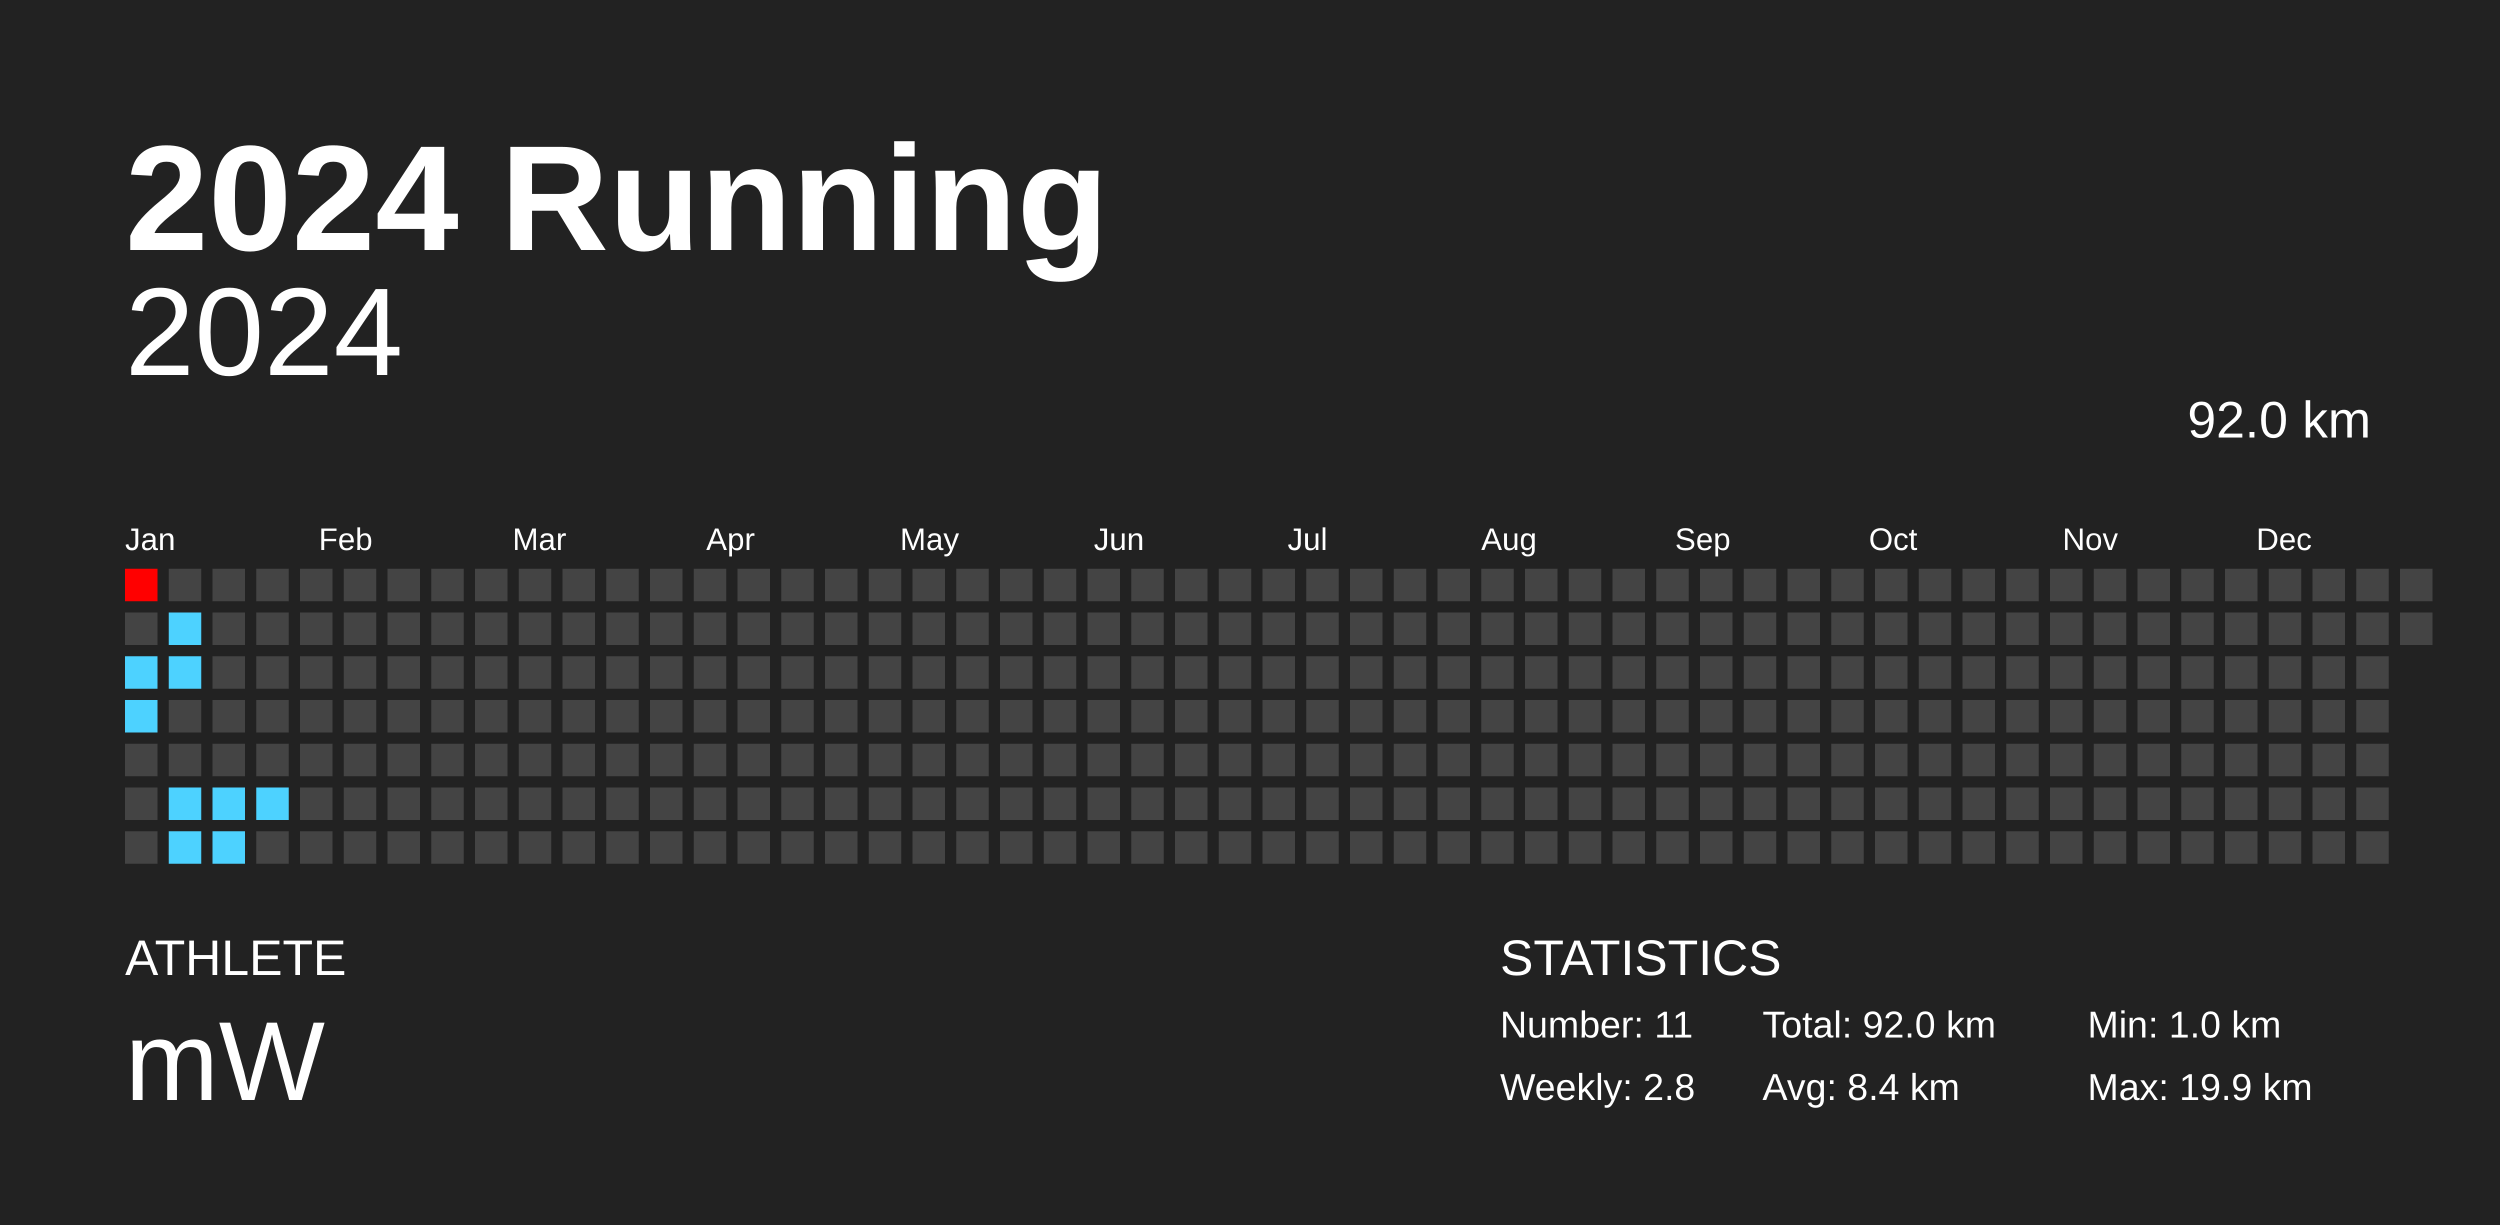
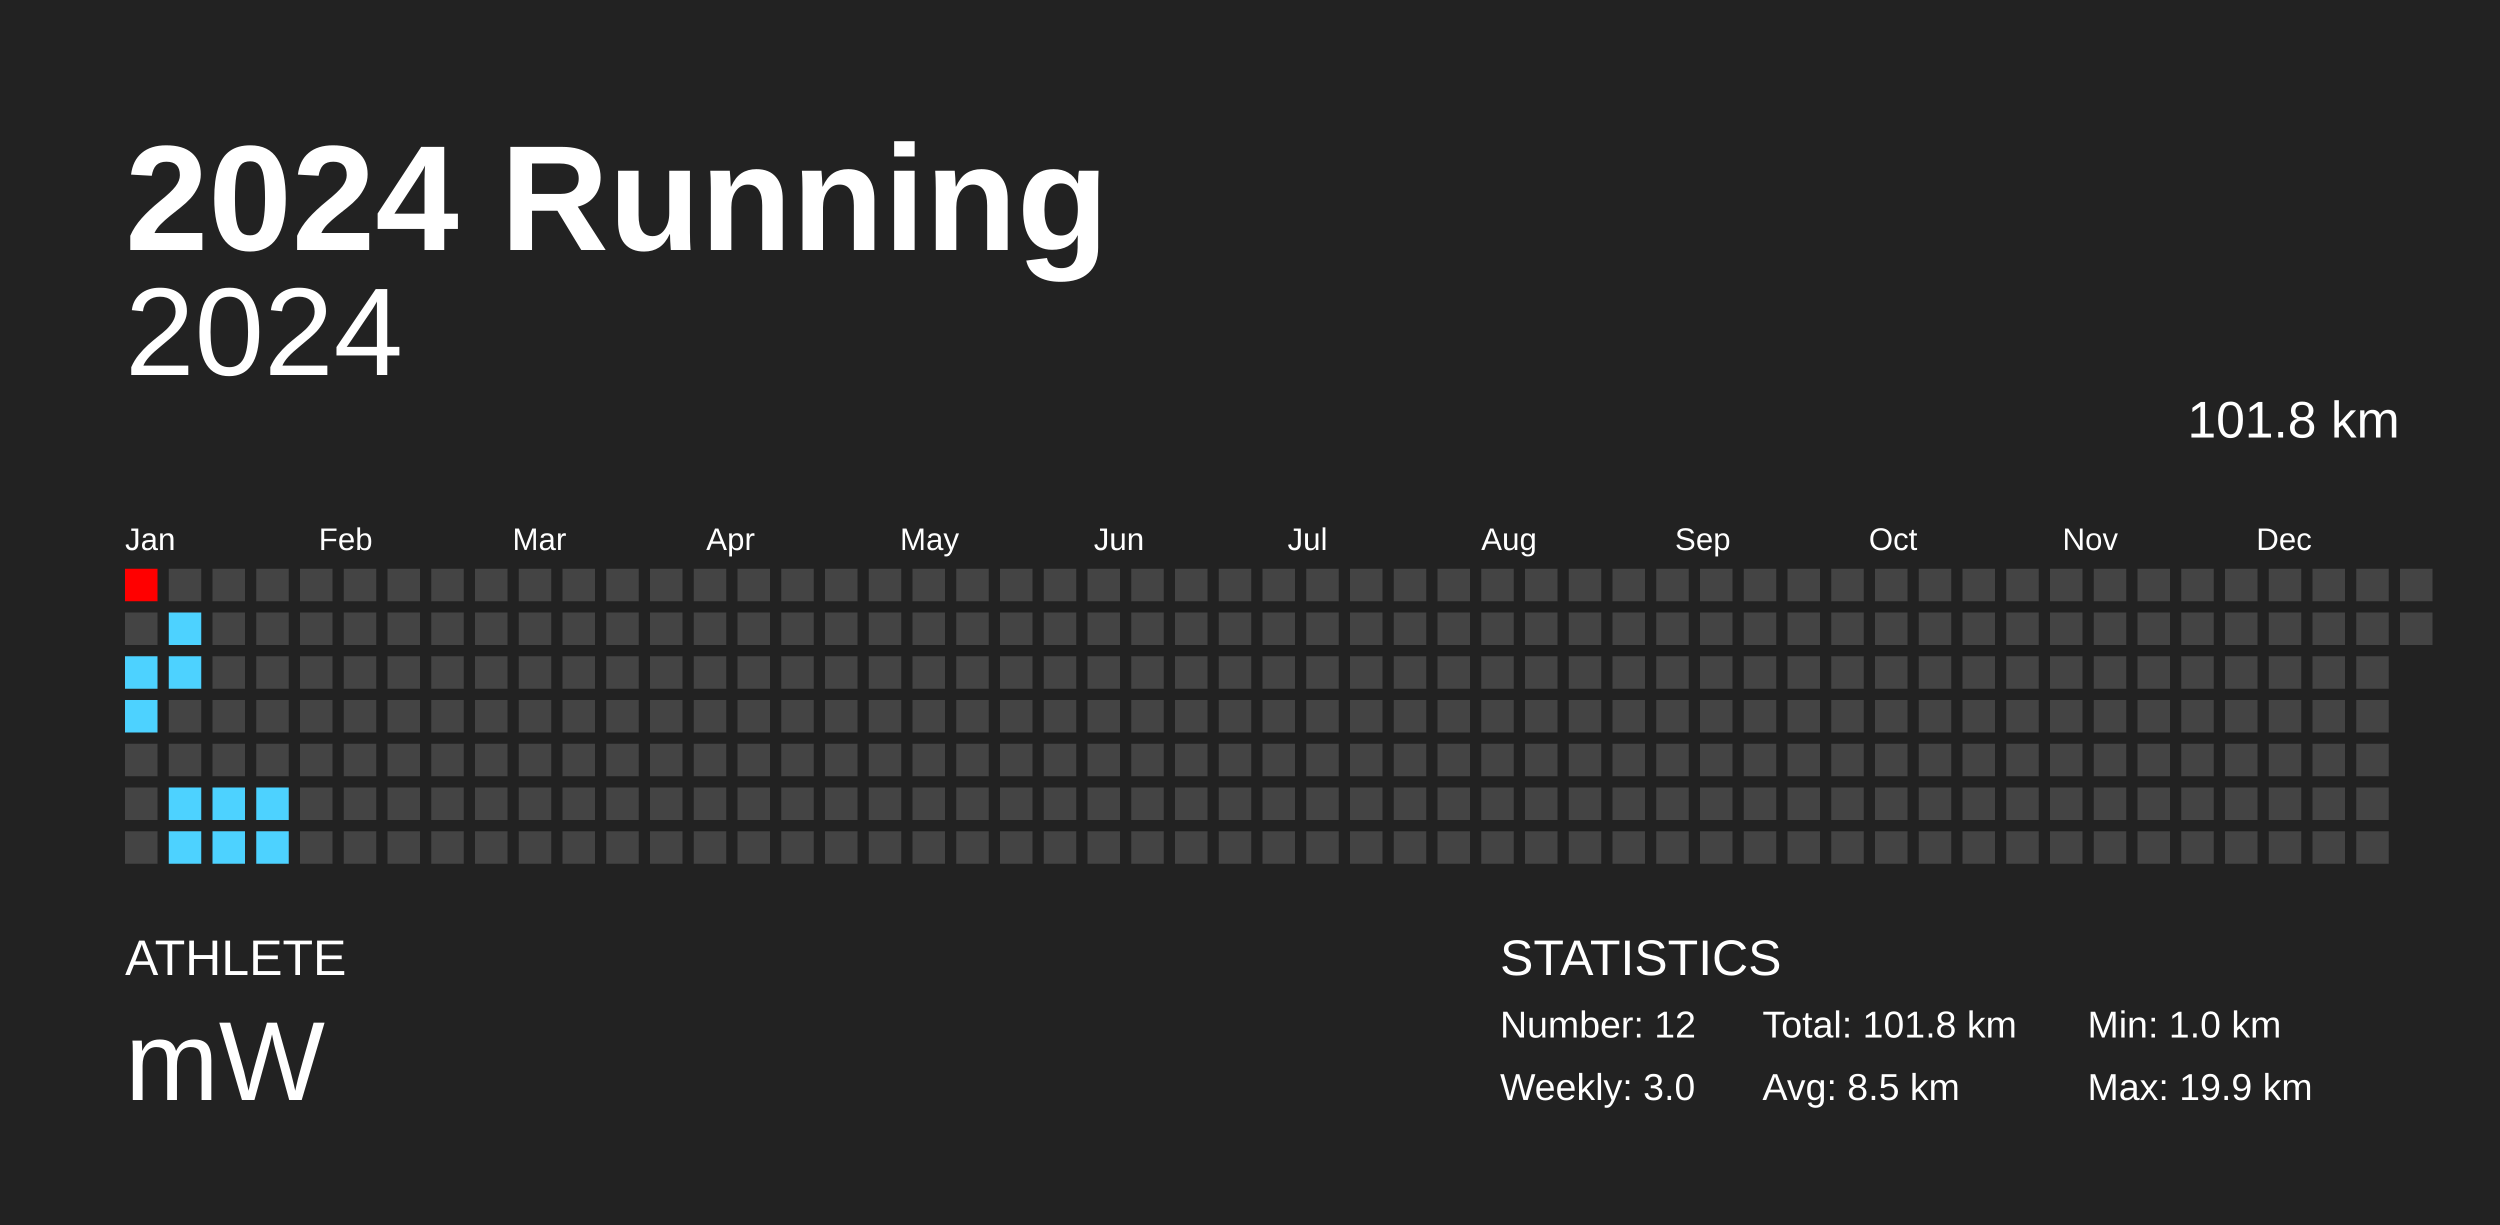
<svg xmlns="http://www.w3.org/2000/svg" baseProfile="full" height="98mm" version="1.1" viewBox="0,0,200,98" width="200mm">
  <defs />
  <rect fill="#222222" height="98" width="200" x="0" y="0" />
  <text fill="#FFFFFF" style="font-size:12px; font-family:Arial; font-weight:bold;" x="10" y="20">2024 Running</text>
  <text fill="#FFFFFF" style="font-size:4px; font-family:Arial" x="10" y="78">ATHLETE</text>
  <text fill="#FFFFFF" style="font-size:9px; font-family:Arial" x="10" y="88">mW</text>
  <text fill="#FFFFFF" style="font-size:4px; font-family:Arial" x="120" y="78">STATISTICS</text>
-   <text fill="#FFFFFF" style="font-size:3px; font-family:Arial" x="120" y="83">Number: 11</text>
-   <text fill="#FFFFFF" style="font-size:3px; font-family:Arial" x="120" y="88">Weekly: 2.8</text>
-   <text fill="#FFFFFF" style="font-size:3px; font-family:Arial" x="141" y="83">Total: 92.0 km</text>
-   <text fill="#FFFFFF" style="font-size:3px; font-family:Arial" x="141" y="88">Avg: 8.4 km</text>
+   <text fill="#FFFFFF" style="font-size:3px; font-family:Arial" x="120" y="83">Number: 12</text>
+   <text fill="#FFFFFF" style="font-size:3px; font-family:Arial" x="120" y="88">Weekly: 3.0</text>
+   <text fill="#FFFFFF" style="font-size:3px; font-family:Arial" x="141" y="83">Total: 101.8 km</text>
+   <text fill="#FFFFFF" style="font-size:3px; font-family:Arial" x="141" y="88">Avg: 8.5 km</text>
  <text fill="#FFFFFF" style="font-size:3px; font-family:Arial" x="167" y="83">Min: 1.0 km</text>
  <text fill="#FFFFFF" style="font-size:3px; font-family:Arial" x="167" y="88">Max: 19.9 km</text>
  <text alignment-baseline="hanging" fill="#FFFFFF" style="font-size:10.0px; font-family:Arial;" x="10" y="30">2024</text>
-   <text alignment-baseline="hanging" fill="#FFFFFF" style="font-size:4.125px; font-family:Arial;" x="175" y="35">92.0 km</text>
+   <text alignment-baseline="hanging" fill="#FFFFFF" style="font-size:4.125px; font-family:Arial;" x="175" y="35">101.8 km</text>
  <text fill="#FFFFFF" style="font-size:2.5px; font-family:Arial" x="10.0" y="44">Jan</text>
  <text fill="#FFFFFF" style="font-size:2.5px; font-family:Arial" x="25.5" y="44">Feb</text>
  <text fill="#FFFFFF" style="font-size:2.5px; font-family:Arial" x="41.0" y="44">Mar</text>
  <text fill="#FFFFFF" style="font-size:2.5px; font-family:Arial" x="56.5" y="44">Apr</text>
  <text fill="#FFFFFF" style="font-size:2.5px; font-family:Arial" x="72.0" y="44">May</text>
  <text fill="#FFFFFF" style="font-size:2.5px; font-family:Arial" x="87.5" y="44">Jun</text>
  <text fill="#FFFFFF" style="font-size:2.5px; font-family:Arial" x="103.0" y="44">Jul</text>
  <text fill="#FFFFFF" style="font-size:2.5px; font-family:Arial" x="118.5" y="44">Aug</text>
  <text fill="#FFFFFF" style="font-size:2.5px; font-family:Arial" x="134.0" y="44">Sep</text>
  <text fill="#FFFFFF" style="font-size:2.5px; font-family:Arial" x="149.5" y="44">Oct</text>
  <text fill="#FFFFFF" style="font-size:2.5px; font-family:Arial" x="165.0" y="44">Nov</text>
  <text fill="#FFFFFF" style="font-size:2.5px; font-family:Arial" x="180.5" y="44">Dec</text>
  <rect fill="red" height="2.6" width="2.6" x="10.0" y="45.5" />
  <rect fill="#444444" height="2.6" width="2.6" x="10.0" y="49.0" />
  <rect fill="#4dd2ff" height="2.6" width="2.6" x="10.0" y="52.5" />
  <rect fill="#4dd2ff" height="2.6" width="2.6" x="10.0" y="56.0" />
  <rect fill="#444444" height="2.6" width="2.6" x="10.0" y="59.5" />
  <rect fill="#444444" height="2.6" width="2.6" x="10.0" y="63.0" />
  <rect fill="#444444" height="2.6" width="2.6" x="10.0" y="66.5" />
  <rect fill="#444444" height="2.6" width="2.6" x="13.5" y="45.5" />
  <rect fill="#4dd2ff" height="2.6" width="2.6" x="13.5" y="49.0" />
  <rect fill="#4dd2ff" height="2.6" width="2.6" x="13.5" y="52.5" />
  <rect fill="#444444" height="2.6" width="2.6" x="13.5" y="56.0" />
  <rect fill="#444444" height="2.6" width="2.6" x="13.5" y="59.5" />
  <rect fill="#4dd2ff" height="2.6" width="2.6" x="13.5" y="63.0" />
  <rect fill="#4dd2ff" height="2.6" width="2.6" x="13.5" y="66.5" />
  <rect fill="#444444" height="2.6" width="2.6" x="17.0" y="45.5" />
  <rect fill="#444444" height="2.6" width="2.6" x="17.0" y="49.0" />
  <rect fill="#444444" height="2.6" width="2.6" x="17.0" y="52.5" />
  <rect fill="#444444" height="2.6" width="2.6" x="17.0" y="56.0" />
  <rect fill="#444444" height="2.6" width="2.6" x="17.0" y="59.5" />
  <rect fill="#4dd2ff" height="2.6" width="2.6" x="17.0" y="63.0" />
  <rect fill="#4dd2ff" height="2.6" width="2.6" x="17.0" y="66.5" />
  <rect fill="#444444" height="2.6" width="2.6" x="20.5" y="45.5" />
  <rect fill="#444444" height="2.6" width="2.6" x="20.5" y="49.0" />
  <rect fill="#444444" height="2.6" width="2.6" x="20.5" y="52.5" />
  <rect fill="#444444" height="2.6" width="2.6" x="20.5" y="56.0" />
  <rect fill="#444444" height="2.6" width="2.6" x="20.5" y="59.5" />
  <rect fill="#4dd2ff" height="2.6" width="2.6" x="20.5" y="63.0" />
-   <rect fill="#444444" height="2.6" width="2.6" x="20.5" y="66.5" />
+   <rect fill="#4dd2ff" height="2.6" width="2.6" x="20.5" y="66.5" />
  <rect fill="#444444" height="2.6" width="2.6" x="24.0" y="45.5" />
  <rect fill="#444444" height="2.6" width="2.6" x="24.0" y="49.0" />
  <rect fill="#444444" height="2.6" width="2.6" x="24.0" y="52.5" />
  <rect fill="#444444" height="2.6" width="2.6" x="24.0" y="56.0" />
  <rect fill="#444444" height="2.6" width="2.6" x="24.0" y="59.5" />
  <rect fill="#444444" height="2.6" width="2.6" x="24.0" y="63.0" />
  <rect fill="#444444" height="2.6" width="2.6" x="24.0" y="66.5" />
  <rect fill="#444444" height="2.6" width="2.6" x="27.5" y="45.5" />
  <rect fill="#444444" height="2.6" width="2.6" x="27.5" y="49.0" />
  <rect fill="#444444" height="2.6" width="2.6" x="27.5" y="52.5" />
  <rect fill="#444444" height="2.6" width="2.6" x="27.5" y="56.0" />
  <rect fill="#444444" height="2.6" width="2.6" x="27.5" y="59.5" />
  <rect fill="#444444" height="2.6" width="2.6" x="27.5" y="63.0" />
  <rect fill="#444444" height="2.6" width="2.6" x="27.5" y="66.5" />
  <rect fill="#444444" height="2.6" width="2.6" x="31.0" y="45.5" />
  <rect fill="#444444" height="2.6" width="2.6" x="31.0" y="49.0" />
  <rect fill="#444444" height="2.6" width="2.6" x="31.0" y="52.5" />
  <rect fill="#444444" height="2.6" width="2.6" x="31.0" y="56.0" />
  <rect fill="#444444" height="2.6" width="2.6" x="31.0" y="59.5" />
  <rect fill="#444444" height="2.6" width="2.6" x="31.0" y="63.0" />
  <rect fill="#444444" height="2.6" width="2.6" x="31.0" y="66.5" />
  <rect fill="#444444" height="2.6" width="2.6" x="34.5" y="45.5" />
  <rect fill="#444444" height="2.6" width="2.6" x="34.5" y="49.0" />
  <rect fill="#444444" height="2.6" width="2.6" x="34.5" y="52.5" />
  <rect fill="#444444" height="2.6" width="2.6" x="34.5" y="56.0" />
  <rect fill="#444444" height="2.6" width="2.6" x="34.5" y="59.5" />
  <rect fill="#444444" height="2.6" width="2.6" x="34.5" y="63.0" />
  <rect fill="#444444" height="2.6" width="2.6" x="34.5" y="66.5" />
  <rect fill="#444444" height="2.6" width="2.6" x="38.0" y="45.5" />
  <rect fill="#444444" height="2.6" width="2.6" x="38.0" y="49.0" />
  <rect fill="#444444" height="2.6" width="2.6" x="38.0" y="52.5" />
  <rect fill="#444444" height="2.6" width="2.6" x="38.0" y="56.0" />
  <rect fill="#444444" height="2.6" width="2.6" x="38.0" y="59.5" />
  <rect fill="#444444" height="2.6" width="2.6" x="38.0" y="63.0" />
  <rect fill="#444444" height="2.6" width="2.6" x="38.0" y="66.5" />
  <rect fill="#444444" height="2.6" width="2.6" x="41.5" y="45.5" />
  <rect fill="#444444" height="2.6" width="2.6" x="41.5" y="49.0" />
  <rect fill="#444444" height="2.6" width="2.6" x="41.5" y="52.5" />
  <rect fill="#444444" height="2.6" width="2.6" x="41.5" y="56.0" />
  <rect fill="#444444" height="2.6" width="2.6" x="41.5" y="59.5" />
  <rect fill="#444444" height="2.6" width="2.6" x="41.5" y="63.0" />
  <rect fill="#444444" height="2.6" width="2.6" x="41.5" y="66.5" />
  <rect fill="#444444" height="2.6" width="2.6" x="45.0" y="45.5" />
  <rect fill="#444444" height="2.6" width="2.6" x="45.0" y="49.0" />
  <rect fill="#444444" height="2.6" width="2.6" x="45.0" y="52.5" />
  <rect fill="#444444" height="2.6" width="2.6" x="45.0" y="56.0" />
  <rect fill="#444444" height="2.6" width="2.6" x="45.0" y="59.5" />
  <rect fill="#444444" height="2.6" width="2.6" x="45.0" y="63.0" />
  <rect fill="#444444" height="2.6" width="2.6" x="45.0" y="66.5" />
  <rect fill="#444444" height="2.6" width="2.6" x="48.5" y="45.5" />
  <rect fill="#444444" height="2.6" width="2.6" x="48.5" y="49.0" />
  <rect fill="#444444" height="2.6" width="2.6" x="48.5" y="52.5" />
  <rect fill="#444444" height="2.6" width="2.6" x="48.5" y="56.0" />
  <rect fill="#444444" height="2.6" width="2.6" x="48.5" y="59.5" />
  <rect fill="#444444" height="2.6" width="2.6" x="48.5" y="63.0" />
  <rect fill="#444444" height="2.6" width="2.6" x="48.5" y="66.5" />
  <rect fill="#444444" height="2.6" width="2.6" x="52.0" y="45.5" />
  <rect fill="#444444" height="2.6" width="2.6" x="52.0" y="49.0" />
  <rect fill="#444444" height="2.6" width="2.6" x="52.0" y="52.5" />
  <rect fill="#444444" height="2.6" width="2.6" x="52.0" y="56.0" />
  <rect fill="#444444" height="2.6" width="2.6" x="52.0" y="59.5" />
  <rect fill="#444444" height="2.6" width="2.6" x="52.0" y="63.0" />
  <rect fill="#444444" height="2.6" width="2.6" x="52.0" y="66.5" />
  <rect fill="#444444" height="2.6" width="2.6" x="55.5" y="45.5" />
  <rect fill="#444444" height="2.6" width="2.6" x="55.5" y="49.0" />
  <rect fill="#444444" height="2.6" width="2.6" x="55.5" y="52.5" />
  <rect fill="#444444" height="2.6" width="2.6" x="55.5" y="56.0" />
  <rect fill="#444444" height="2.6" width="2.6" x="55.5" y="59.5" />
  <rect fill="#444444" height="2.6" width="2.6" x="55.5" y="63.0" />
  <rect fill="#444444" height="2.6" width="2.6" x="55.5" y="66.5" />
  <rect fill="#444444" height="2.6" width="2.6" x="59.0" y="45.5" />
  <rect fill="#444444" height="2.6" width="2.6" x="59.0" y="49.0" />
  <rect fill="#444444" height="2.6" width="2.6" x="59.0" y="52.5" />
  <rect fill="#444444" height="2.6" width="2.6" x="59.0" y="56.0" />
  <rect fill="#444444" height="2.6" width="2.6" x="59.0" y="59.5" />
  <rect fill="#444444" height="2.6" width="2.6" x="59.0" y="63.0" />
  <rect fill="#444444" height="2.6" width="2.6" x="59.0" y="66.5" />
  <rect fill="#444444" height="2.6" width="2.6" x="62.5" y="45.5" />
  <rect fill="#444444" height="2.6" width="2.6" x="62.5" y="49.0" />
  <rect fill="#444444" height="2.6" width="2.6" x="62.5" y="52.5" />
  <rect fill="#444444" height="2.6" width="2.6" x="62.5" y="56.0" />
  <rect fill="#444444" height="2.6" width="2.6" x="62.5" y="59.5" />
  <rect fill="#444444" height="2.6" width="2.6" x="62.5" y="63.0" />
  <rect fill="#444444" height="2.6" width="2.6" x="62.5" y="66.5" />
  <rect fill="#444444" height="2.6" width="2.6" x="66.0" y="45.5" />
  <rect fill="#444444" height="2.6" width="2.6" x="66.0" y="49.0" />
  <rect fill="#444444" height="2.6" width="2.6" x="66.0" y="52.5" />
  <rect fill="#444444" height="2.6" width="2.6" x="66.0" y="56.0" />
  <rect fill="#444444" height="2.6" width="2.6" x="66.0" y="59.5" />
  <rect fill="#444444" height="2.6" width="2.6" x="66.0" y="63.0" />
  <rect fill="#444444" height="2.6" width="2.6" x="66.0" y="66.5" />
  <rect fill="#444444" height="2.6" width="2.6" x="69.5" y="45.5" />
  <rect fill="#444444" height="2.6" width="2.6" x="69.5" y="49.0" />
  <rect fill="#444444" height="2.6" width="2.6" x="69.5" y="52.5" />
  <rect fill="#444444" height="2.6" width="2.6" x="69.5" y="56.0" />
  <rect fill="#444444" height="2.6" width="2.6" x="69.5" y="59.5" />
  <rect fill="#444444" height="2.6" width="2.6" x="69.5" y="63.0" />
  <rect fill="#444444" height="2.6" width="2.6" x="69.5" y="66.5" />
  <rect fill="#444444" height="2.6" width="2.6" x="73.0" y="45.5" />
  <rect fill="#444444" height="2.6" width="2.6" x="73.0" y="49.0" />
  <rect fill="#444444" height="2.6" width="2.6" x="73.0" y="52.5" />
  <rect fill="#444444" height="2.6" width="2.6" x="73.0" y="56.0" />
  <rect fill="#444444" height="2.6" width="2.6" x="73.0" y="59.5" />
  <rect fill="#444444" height="2.6" width="2.6" x="73.0" y="63.0" />
  <rect fill="#444444" height="2.6" width="2.6" x="73.0" y="66.5" />
  <rect fill="#444444" height="2.6" width="2.6" x="76.5" y="45.5" />
  <rect fill="#444444" height="2.6" width="2.6" x="76.5" y="49.0" />
  <rect fill="#444444" height="2.6" width="2.6" x="76.5" y="52.5" />
  <rect fill="#444444" height="2.6" width="2.6" x="76.5" y="56.0" />
  <rect fill="#444444" height="2.6" width="2.6" x="76.5" y="59.5" />
  <rect fill="#444444" height="2.6" width="2.6" x="76.5" y="63.0" />
  <rect fill="#444444" height="2.6" width="2.6" x="76.5" y="66.5" />
  <rect fill="#444444" height="2.6" width="2.6" x="80.0" y="45.5" />
  <rect fill="#444444" height="2.6" width="2.6" x="80.0" y="49.0" />
  <rect fill="#444444" height="2.6" width="2.6" x="80.0" y="52.5" />
  <rect fill="#444444" height="2.6" width="2.6" x="80.0" y="56.0" />
  <rect fill="#444444" height="2.6" width="2.6" x="80.0" y="59.5" />
  <rect fill="#444444" height="2.6" width="2.6" x="80.0" y="63.0" />
  <rect fill="#444444" height="2.6" width="2.6" x="80.0" y="66.5" />
  <rect fill="#444444" height="2.6" width="2.6" x="83.5" y="45.5" />
  <rect fill="#444444" height="2.6" width="2.6" x="83.5" y="49.0" />
  <rect fill="#444444" height="2.6" width="2.6" x="83.5" y="52.5" />
  <rect fill="#444444" height="2.6" width="2.6" x="83.5" y="56.0" />
  <rect fill="#444444" height="2.6" width="2.6" x="83.5" y="59.5" />
  <rect fill="#444444" height="2.6" width="2.6" x="83.5" y="63.0" />
  <rect fill="#444444" height="2.6" width="2.6" x="83.5" y="66.5" />
  <rect fill="#444444" height="2.6" width="2.6" x="87.0" y="45.5" />
  <rect fill="#444444" height="2.6" width="2.6" x="87.0" y="49.0" />
  <rect fill="#444444" height="2.6" width="2.6" x="87.0" y="52.5" />
  <rect fill="#444444" height="2.6" width="2.6" x="87.0" y="56.0" />
  <rect fill="#444444" height="2.6" width="2.6" x="87.0" y="59.5" />
  <rect fill="#444444" height="2.6" width="2.6" x="87.0" y="63.0" />
  <rect fill="#444444" height="2.6" width="2.6" x="87.0" y="66.5" />
  <rect fill="#444444" height="2.6" width="2.6" x="90.5" y="45.5" />
  <rect fill="#444444" height="2.6" width="2.6" x="90.5" y="49.0" />
  <rect fill="#444444" height="2.6" width="2.6" x="90.5" y="52.5" />
  <rect fill="#444444" height="2.6" width="2.6" x="90.5" y="56.0" />
  <rect fill="#444444" height="2.6" width="2.6" x="90.5" y="59.5" />
  <rect fill="#444444" height="2.6" width="2.6" x="90.5" y="63.0" />
  <rect fill="#444444" height="2.6" width="2.6" x="90.5" y="66.5" />
  <rect fill="#444444" height="2.6" width="2.6" x="94.0" y="45.5" />
  <rect fill="#444444" height="2.6" width="2.6" x="94.0" y="49.0" />
  <rect fill="#444444" height="2.6" width="2.6" x="94.0" y="52.5" />
  <rect fill="#444444" height="2.6" width="2.6" x="94.0" y="56.0" />
  <rect fill="#444444" height="2.6" width="2.6" x="94.0" y="59.5" />
  <rect fill="#444444" height="2.6" width="2.6" x="94.0" y="63.0" />
  <rect fill="#444444" height="2.6" width="2.6" x="94.0" y="66.5" />
  <rect fill="#444444" height="2.6" width="2.6" x="97.5" y="45.5" />
  <rect fill="#444444" height="2.6" width="2.6" x="97.5" y="49.0" />
  <rect fill="#444444" height="2.6" width="2.6" x="97.5" y="52.5" />
  <rect fill="#444444" height="2.6" width="2.6" x="97.5" y="56.0" />
  <rect fill="#444444" height="2.6" width="2.6" x="97.5" y="59.5" />
  <rect fill="#444444" height="2.6" width="2.6" x="97.5" y="63.0" />
  <rect fill="#444444" height="2.6" width="2.6" x="97.5" y="66.5" />
  <rect fill="#444444" height="2.6" width="2.6" x="101.0" y="45.5" />
  <rect fill="#444444" height="2.6" width="2.6" x="101.0" y="49.0" />
  <rect fill="#444444" height="2.6" width="2.6" x="101.0" y="52.5" />
  <rect fill="#444444" height="2.6" width="2.6" x="101.0" y="56.0" />
  <rect fill="#444444" height="2.6" width="2.6" x="101.0" y="59.5" />
  <rect fill="#444444" height="2.6" width="2.6" x="101.0" y="63.0" />
  <rect fill="#444444" height="2.6" width="2.6" x="101.0" y="66.5" />
  <rect fill="#444444" height="2.6" width="2.6" x="104.5" y="45.5" />
  <rect fill="#444444" height="2.6" width="2.6" x="104.5" y="49.0" />
  <rect fill="#444444" height="2.6" width="2.6" x="104.5" y="52.5" />
  <rect fill="#444444" height="2.6" width="2.6" x="104.5" y="56.0" />
  <rect fill="#444444" height="2.6" width="2.6" x="104.5" y="59.5" />
  <rect fill="#444444" height="2.6" width="2.6" x="104.5" y="63.0" />
  <rect fill="#444444" height="2.6" width="2.6" x="104.5" y="66.5" />
  <rect fill="#444444" height="2.6" width="2.6" x="108.0" y="45.5" />
  <rect fill="#444444" height="2.6" width="2.6" x="108.0" y="49.0" />
  <rect fill="#444444" height="2.6" width="2.6" x="108.0" y="52.5" />
  <rect fill="#444444" height="2.6" width="2.6" x="108.0" y="56.0" />
  <rect fill="#444444" height="2.6" width="2.6" x="108.0" y="59.5" />
  <rect fill="#444444" height="2.6" width="2.6" x="108.0" y="63.0" />
  <rect fill="#444444" height="2.6" width="2.6" x="108.0" y="66.5" />
  <rect fill="#444444" height="2.6" width="2.6" x="111.5" y="45.5" />
  <rect fill="#444444" height="2.6" width="2.6" x="111.5" y="49.0" />
  <rect fill="#444444" height="2.6" width="2.6" x="111.5" y="52.5" />
  <rect fill="#444444" height="2.6" width="2.6" x="111.5" y="56.0" />
  <rect fill="#444444" height="2.6" width="2.6" x="111.5" y="59.5" />
  <rect fill="#444444" height="2.6" width="2.6" x="111.5" y="63.0" />
  <rect fill="#444444" height="2.6" width="2.6" x="111.5" y="66.5" />
  <rect fill="#444444" height="2.6" width="2.6" x="115.0" y="45.5" />
  <rect fill="#444444" height="2.6" width="2.6" x="115.0" y="49.0" />
  <rect fill="#444444" height="2.6" width="2.6" x="115.0" y="52.5" />
  <rect fill="#444444" height="2.6" width="2.6" x="115.0" y="56.0" />
  <rect fill="#444444" height="2.6" width="2.6" x="115.0" y="59.5" />
  <rect fill="#444444" height="2.6" width="2.6" x="115.0" y="63.0" />
  <rect fill="#444444" height="2.6" width="2.6" x="115.0" y="66.5" />
  <rect fill="#444444" height="2.6" width="2.6" x="118.5" y="45.5" />
  <rect fill="#444444" height="2.6" width="2.6" x="118.5" y="49.0" />
  <rect fill="#444444" height="2.6" width="2.6" x="118.5" y="52.5" />
  <rect fill="#444444" height="2.6" width="2.6" x="118.5" y="56.0" />
  <rect fill="#444444" height="2.6" width="2.6" x="118.5" y="59.5" />
  <rect fill="#444444" height="2.6" width="2.6" x="118.5" y="63.0" />
  <rect fill="#444444" height="2.6" width="2.6" x="118.5" y="66.5" />
  <rect fill="#444444" height="2.6" width="2.6" x="122.0" y="45.5" />
  <rect fill="#444444" height="2.6" width="2.6" x="122.0" y="49.0" />
  <rect fill="#444444" height="2.6" width="2.6" x="122.0" y="52.5" />
  <rect fill="#444444" height="2.6" width="2.6" x="122.0" y="56.0" />
  <rect fill="#444444" height="2.6" width="2.6" x="122.0" y="59.5" />
  <rect fill="#444444" height="2.6" width="2.6" x="122.0" y="63.0" />
  <rect fill="#444444" height="2.6" width="2.6" x="122.0" y="66.5" />
  <rect fill="#444444" height="2.6" width="2.6" x="125.5" y="45.5" />
  <rect fill="#444444" height="2.6" width="2.6" x="125.5" y="49.0" />
  <rect fill="#444444" height="2.6" width="2.6" x="125.5" y="52.5" />
  <rect fill="#444444" height="2.6" width="2.6" x="125.5" y="56.0" />
  <rect fill="#444444" height="2.6" width="2.6" x="125.5" y="59.5" />
  <rect fill="#444444" height="2.6" width="2.6" x="125.5" y="63.0" />
  <rect fill="#444444" height="2.6" width="2.6" x="125.5" y="66.5" />
  <rect fill="#444444" height="2.6" width="2.6" x="129.0" y="45.5" />
  <rect fill="#444444" height="2.6" width="2.6" x="129.0" y="49.0" />
  <rect fill="#444444" height="2.6" width="2.6" x="129.0" y="52.5" />
  <rect fill="#444444" height="2.6" width="2.6" x="129.0" y="56.0" />
  <rect fill="#444444" height="2.6" width="2.6" x="129.0" y="59.5" />
  <rect fill="#444444" height="2.6" width="2.6" x="129.0" y="63.0" />
  <rect fill="#444444" height="2.6" width="2.6" x="129.0" y="66.5" />
  <rect fill="#444444" height="2.6" width="2.6" x="132.5" y="45.5" />
  <rect fill="#444444" height="2.6" width="2.6" x="132.5" y="49.0" />
  <rect fill="#444444" height="2.6" width="2.6" x="132.5" y="52.5" />
  <rect fill="#444444" height="2.6" width="2.6" x="132.5" y="56.0" />
  <rect fill="#444444" height="2.6" width="2.6" x="132.5" y="59.5" />
  <rect fill="#444444" height="2.6" width="2.6" x="132.5" y="63.0" />
  <rect fill="#444444" height="2.6" width="2.6" x="132.5" y="66.5" />
  <rect fill="#444444" height="2.6" width="2.6" x="136.0" y="45.5" />
  <rect fill="#444444" height="2.6" width="2.6" x="136.0" y="49.0" />
  <rect fill="#444444" height="2.6" width="2.6" x="136.0" y="52.5" />
  <rect fill="#444444" height="2.6" width="2.6" x="136.0" y="56.0" />
  <rect fill="#444444" height="2.6" width="2.6" x="136.0" y="59.5" />
  <rect fill="#444444" height="2.6" width="2.6" x="136.0" y="63.0" />
  <rect fill="#444444" height="2.6" width="2.6" x="136.0" y="66.5" />
  <rect fill="#444444" height="2.6" width="2.6" x="139.5" y="45.5" />
  <rect fill="#444444" height="2.6" width="2.6" x="139.5" y="49.0" />
  <rect fill="#444444" height="2.6" width="2.6" x="139.5" y="52.5" />
  <rect fill="#444444" height="2.6" width="2.6" x="139.5" y="56.0" />
  <rect fill="#444444" height="2.6" width="2.6" x="139.5" y="59.5" />
  <rect fill="#444444" height="2.6" width="2.6" x="139.5" y="63.0" />
  <rect fill="#444444" height="2.6" width="2.6" x="139.5" y="66.5" />
  <rect fill="#444444" height="2.6" width="2.6" x="143.0" y="45.5" />
  <rect fill="#444444" height="2.6" width="2.6" x="143.0" y="49.0" />
  <rect fill="#444444" height="2.6" width="2.6" x="143.0" y="52.5" />
  <rect fill="#444444" height="2.6" width="2.6" x="143.0" y="56.0" />
  <rect fill="#444444" height="2.6" width="2.6" x="143.0" y="59.5" />
  <rect fill="#444444" height="2.6" width="2.6" x="143.0" y="63.0" />
  <rect fill="#444444" height="2.6" width="2.6" x="143.0" y="66.5" />
  <rect fill="#444444" height="2.6" width="2.6" x="146.5" y="45.5" />
  <rect fill="#444444" height="2.6" width="2.6" x="146.5" y="49.0" />
  <rect fill="#444444" height="2.6" width="2.6" x="146.5" y="52.5" />
  <rect fill="#444444" height="2.6" width="2.6" x="146.5" y="56.0" />
  <rect fill="#444444" height="2.6" width="2.6" x="146.5" y="59.5" />
  <rect fill="#444444" height="2.6" width="2.6" x="146.5" y="63.0" />
  <rect fill="#444444" height="2.6" width="2.6" x="146.5" y="66.5" />
  <rect fill="#444444" height="2.6" width="2.6" x="150.0" y="45.5" />
  <rect fill="#444444" height="2.6" width="2.6" x="150.0" y="49.0" />
  <rect fill="#444444" height="2.6" width="2.6" x="150.0" y="52.5" />
  <rect fill="#444444" height="2.6" width="2.6" x="150.0" y="56.0" />
  <rect fill="#444444" height="2.6" width="2.6" x="150.0" y="59.5" />
  <rect fill="#444444" height="2.6" width="2.6" x="150.0" y="63.0" />
  <rect fill="#444444" height="2.6" width="2.6" x="150.0" y="66.5" />
  <rect fill="#444444" height="2.6" width="2.6" x="153.5" y="45.5" />
  <rect fill="#444444" height="2.6" width="2.6" x="153.5" y="49.0" />
  <rect fill="#444444" height="2.6" width="2.6" x="153.5" y="52.5" />
  <rect fill="#444444" height="2.6" width="2.6" x="153.5" y="56.0" />
  <rect fill="#444444" height="2.6" width="2.6" x="153.5" y="59.5" />
  <rect fill="#444444" height="2.6" width="2.6" x="153.5" y="63.0" />
  <rect fill="#444444" height="2.6" width="2.6" x="153.5" y="66.5" />
  <rect fill="#444444" height="2.6" width="2.6" x="157.0" y="45.5" />
  <rect fill="#444444" height="2.6" width="2.6" x="157.0" y="49.0" />
  <rect fill="#444444" height="2.6" width="2.6" x="157.0" y="52.5" />
  <rect fill="#444444" height="2.6" width="2.6" x="157.0" y="56.0" />
  <rect fill="#444444" height="2.6" width="2.6" x="157.0" y="59.5" />
  <rect fill="#444444" height="2.6" width="2.6" x="157.0" y="63.0" />
  <rect fill="#444444" height="2.6" width="2.6" x="157.0" y="66.5" />
  <rect fill="#444444" height="2.6" width="2.6" x="160.5" y="45.5" />
  <rect fill="#444444" height="2.6" width="2.6" x="160.5" y="49.0" />
  <rect fill="#444444" height="2.6" width="2.6" x="160.5" y="52.5" />
  <rect fill="#444444" height="2.6" width="2.6" x="160.5" y="56.0" />
  <rect fill="#444444" height="2.6" width="2.6" x="160.5" y="59.5" />
  <rect fill="#444444" height="2.6" width="2.6" x="160.5" y="63.0" />
  <rect fill="#444444" height="2.6" width="2.6" x="160.5" y="66.5" />
  <rect fill="#444444" height="2.6" width="2.6" x="164.0" y="45.5" />
  <rect fill="#444444" height="2.6" width="2.6" x="164.0" y="49.0" />
  <rect fill="#444444" height="2.6" width="2.6" x="164.0" y="52.5" />
  <rect fill="#444444" height="2.6" width="2.6" x="164.0" y="56.0" />
  <rect fill="#444444" height="2.6" width="2.6" x="164.0" y="59.5" />
  <rect fill="#444444" height="2.6" width="2.6" x="164.0" y="63.0" />
  <rect fill="#444444" height="2.6" width="2.6" x="164.0" y="66.5" />
  <rect fill="#444444" height="2.6" width="2.6" x="167.5" y="45.5" />
  <rect fill="#444444" height="2.6" width="2.6" x="167.5" y="49.0" />
  <rect fill="#444444" height="2.6" width="2.6" x="167.5" y="52.5" />
  <rect fill="#444444" height="2.6" width="2.6" x="167.5" y="56.0" />
  <rect fill="#444444" height="2.6" width="2.6" x="167.5" y="59.5" />
  <rect fill="#444444" height="2.6" width="2.6" x="167.5" y="63.0" />
  <rect fill="#444444" height="2.6" width="2.6" x="167.5" y="66.5" />
  <rect fill="#444444" height="2.6" width="2.6" x="171.0" y="45.5" />
  <rect fill="#444444" height="2.6" width="2.6" x="171.0" y="49.0" />
  <rect fill="#444444" height="2.6" width="2.6" x="171.0" y="52.5" />
  <rect fill="#444444" height="2.6" width="2.6" x="171.0" y="56.0" />
  <rect fill="#444444" height="2.6" width="2.6" x="171.0" y="59.5" />
  <rect fill="#444444" height="2.6" width="2.6" x="171.0" y="63.0" />
  <rect fill="#444444" height="2.6" width="2.6" x="171.0" y="66.5" />
  <rect fill="#444444" height="2.6" width="2.6" x="174.5" y="45.5" />
  <rect fill="#444444" height="2.6" width="2.6" x="174.5" y="49.0" />
  <rect fill="#444444" height="2.6" width="2.6" x="174.5" y="52.5" />
  <rect fill="#444444" height="2.6" width="2.6" x="174.5" y="56.0" />
  <rect fill="#444444" height="2.6" width="2.6" x="174.5" y="59.5" />
  <rect fill="#444444" height="2.6" width="2.6" x="174.5" y="63.0" />
  <rect fill="#444444" height="2.6" width="2.6" x="174.5" y="66.5" />
  <rect fill="#444444" height="2.6" width="2.6" x="178.0" y="45.5" />
  <rect fill="#444444" height="2.6" width="2.6" x="178.0" y="49.0" />
  <rect fill="#444444" height="2.6" width="2.6" x="178.0" y="52.5" />
  <rect fill="#444444" height="2.6" width="2.6" x="178.0" y="56.0" />
  <rect fill="#444444" height="2.6" width="2.6" x="178.0" y="59.5" />
  <rect fill="#444444" height="2.6" width="2.6" x="178.0" y="63.0" />
  <rect fill="#444444" height="2.6" width="2.6" x="178.0" y="66.5" />
  <rect fill="#444444" height="2.6" width="2.6" x="181.5" y="45.5" />
  <rect fill="#444444" height="2.6" width="2.6" x="181.5" y="49.0" />
  <rect fill="#444444" height="2.6" width="2.6" x="181.5" y="52.5" />
  <rect fill="#444444" height="2.6" width="2.6" x="181.5" y="56.0" />
  <rect fill="#444444" height="2.6" width="2.6" x="181.5" y="59.5" />
  <rect fill="#444444" height="2.6" width="2.6" x="181.5" y="63.0" />
  <rect fill="#444444" height="2.6" width="2.6" x="181.5" y="66.5" />
  <rect fill="#444444" height="2.6" width="2.6" x="185.0" y="45.5" />
  <rect fill="#444444" height="2.6" width="2.6" x="185.0" y="49.0" />
  <rect fill="#444444" height="2.6" width="2.6" x="185.0" y="52.5" />
  <rect fill="#444444" height="2.6" width="2.6" x="185.0" y="56.0" />
  <rect fill="#444444" height="2.6" width="2.6" x="185.0" y="59.5" />
  <rect fill="#444444" height="2.6" width="2.6" x="185.0" y="63.0" />
  <rect fill="#444444" height="2.6" width="2.6" x="185.0" y="66.5" />
  <rect fill="#444444" height="2.6" width="2.6" x="188.5" y="45.5" />
  <rect fill="#444444" height="2.6" width="2.6" x="188.5" y="49.0" />
  <rect fill="#444444" height="2.6" width="2.6" x="188.5" y="52.5" />
  <rect fill="#444444" height="2.6" width="2.6" x="188.5" y="56.0" />
  <rect fill="#444444" height="2.6" width="2.6" x="188.5" y="59.5" />
  <rect fill="#444444" height="2.6" width="2.6" x="188.5" y="63.0" />
  <rect fill="#444444" height="2.6" width="2.6" x="188.5" y="66.5" />
  <rect fill="#444444" height="2.6" width="2.6" x="192.0" y="45.5" />
  <rect fill="#444444" height="2.6" width="2.6" x="192.0" y="49.0" />
</svg>
